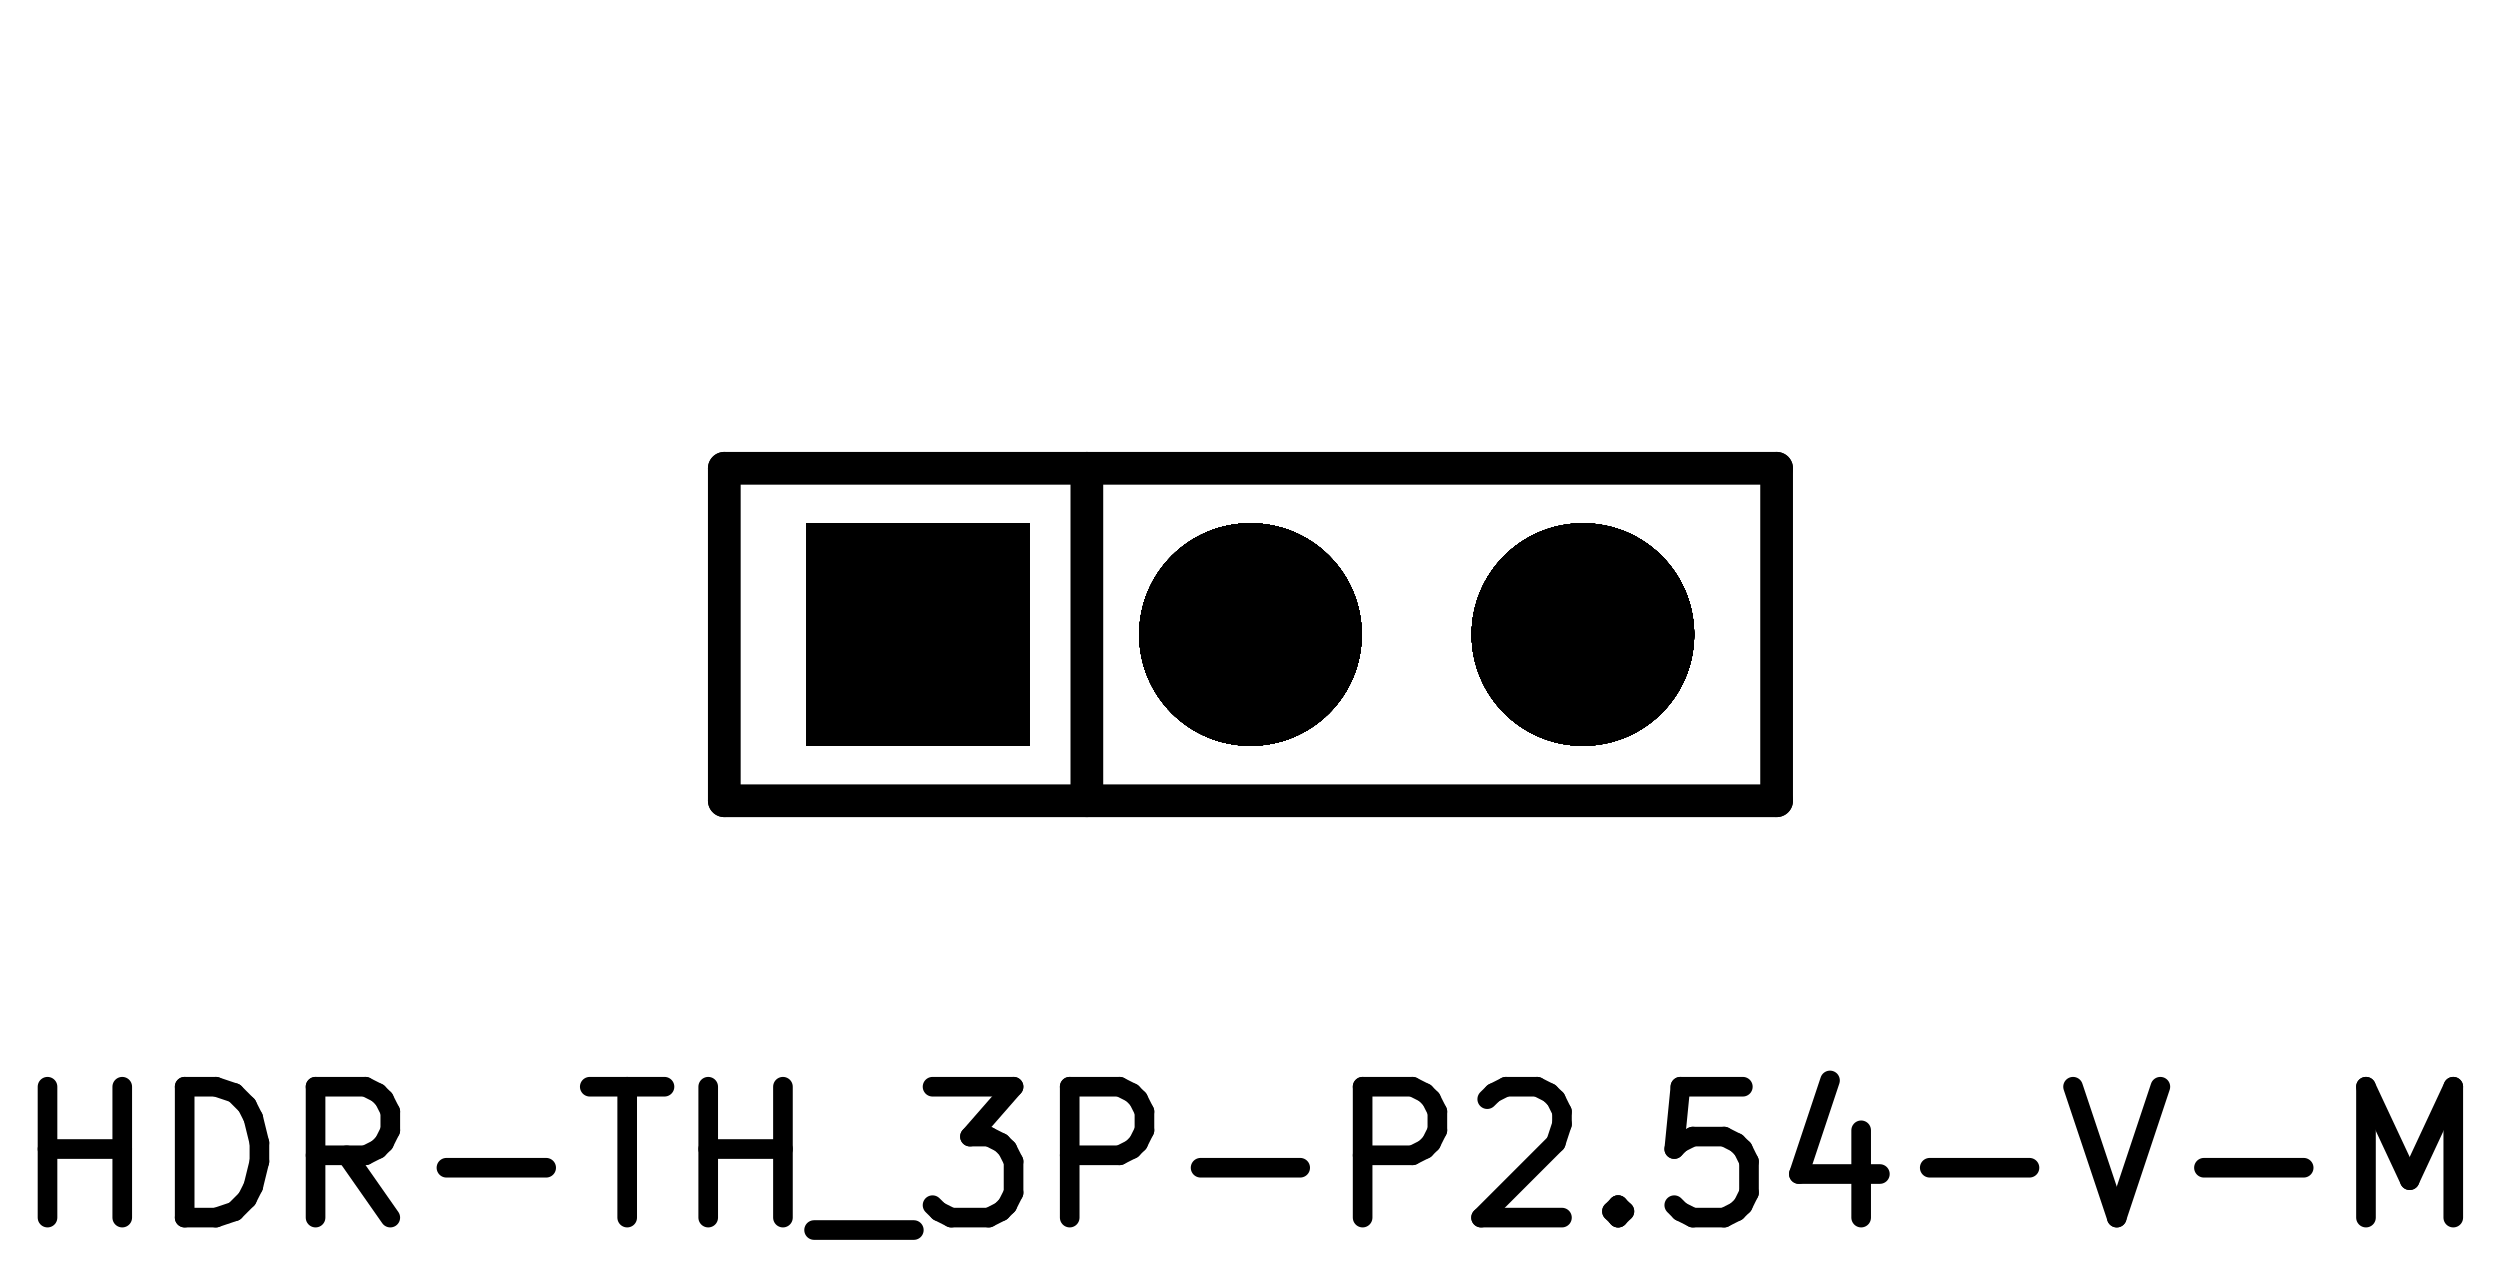
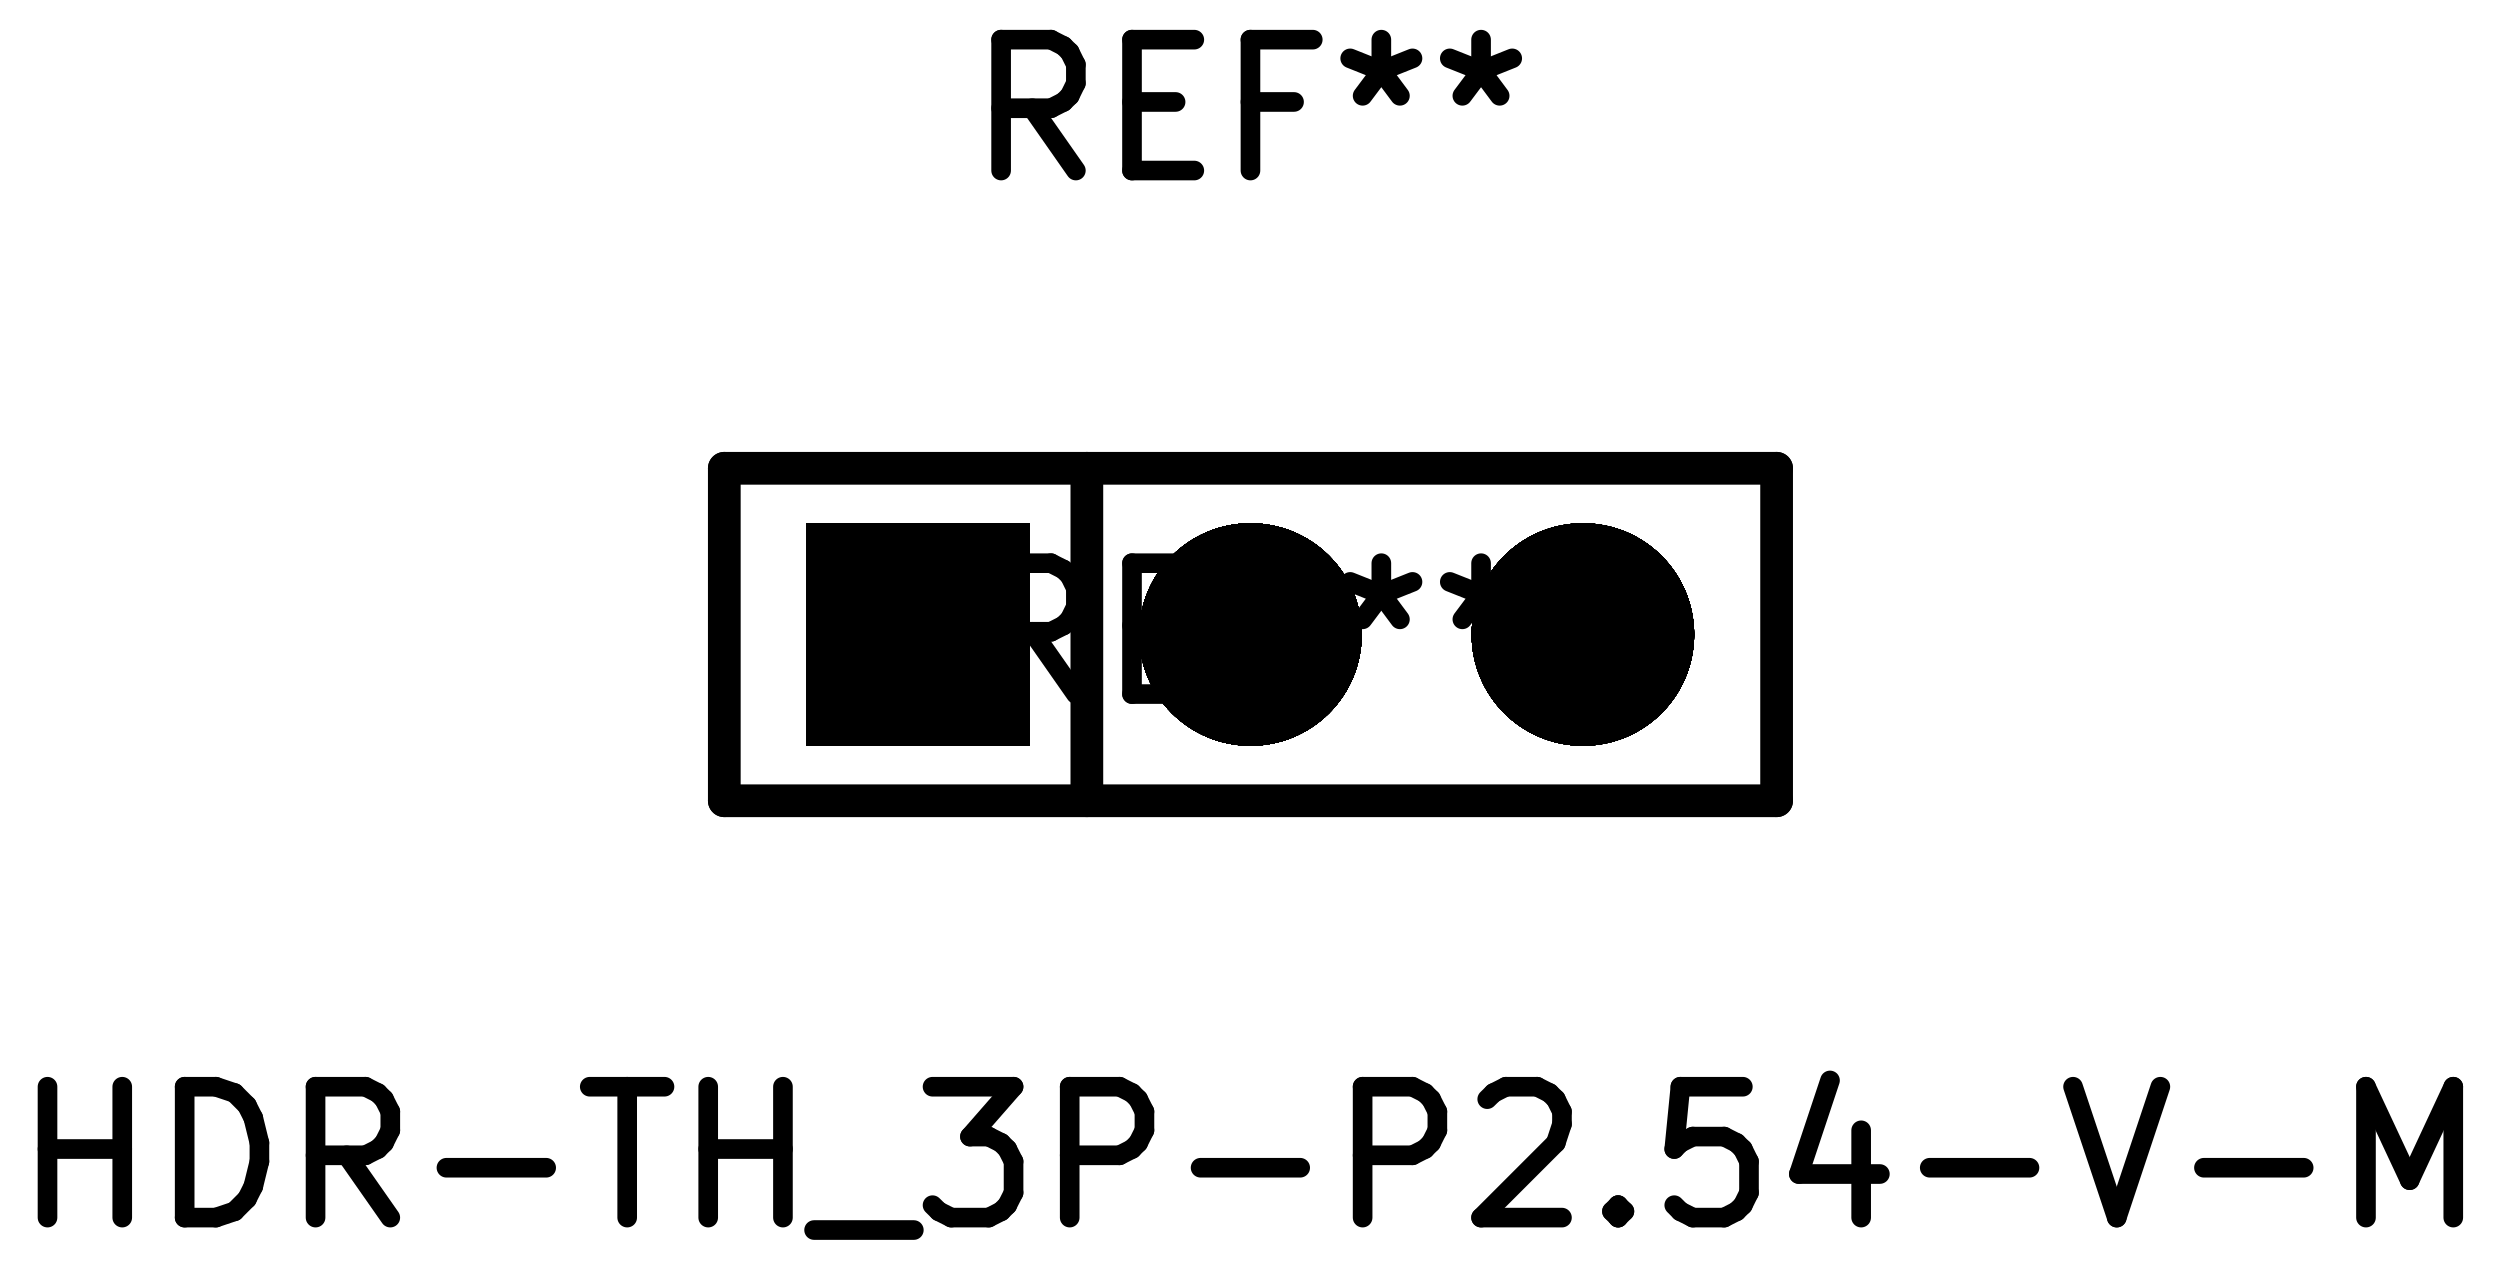
<svg xmlns="http://www.w3.org/2000/svg" version="1.1" width="19.101mm" height="9.677mm" viewBox="0 0 19.101 9.677">
  <g style="fill:#000000; fill-opacity:1;stroke:#000000; stroke-opacity:1; stroke-linecap:round; stroke-linejoin:round;" transform="translate(0 0) scale(1 1)">
    <path style="fill:#000000; fill-opacity:1; stroke:none;fill-rule:evenodd;" d="M 6.164,5.698 6.164,3.998 7.864,3.998 7.864,5.698 Z" />
  </g>
  <g style="fill:#000000; fill-opacity:1; stroke:none;">
    <circle cx="9.554" cy="4.848" r="0.85" />
  </g>
  <g style="fill:#000000; fill-opacity:1; stroke:none;">
    <circle cx="12.094" cy="4.848" r="0.85" />
    <path style="fill:#000000; fill-opacity:1; stroke:none;fill-rule:evenodd;" d="M 6.164,5.698 6.164,3.998 7.864,3.998 7.864,5.698 Z" />
  </g>
  <g style="fill:#000000; fill-opacity:1; stroke:none;">
    <circle cx="9.554" cy="4.848" r="0.85" />
  </g>
  <g style="fill:#000000; fill-opacity:1; stroke:none;">
    <circle cx="12.094" cy="4.848" r="0.85" />
    <path style="fill:#000000; fill-opacity:1; stroke:none;fill-rule:evenodd;" d="M 6.164,5.698 6.164,3.998 7.864,3.998 7.864,5.698 Z" />
  </g>
  <g style="fill:#000000; fill-opacity:1; stroke:none;">
    <circle cx="9.554" cy="4.848" r="0.85" />
  </g>
  <g style="fill:#000000; fill-opacity:1; stroke:none;">
    <circle cx="12.094" cy="4.848" r="0.85" />
    <path style="fill:#000000; fill-opacity:1; stroke:none;fill-rule:evenodd;" d="M 6.164,5.698 6.164,3.998 7.864,3.998 7.864,5.698 Z" />
  </g>
  <g style="fill:#000000; fill-opacity:1; stroke:none;">
    <circle cx="9.554" cy="4.848" r="0.85" />
  </g>
  <g style="fill:#000000; fill-opacity:1; stroke:none;">
    <circle cx="12.094" cy="4.848" r="0.85" />
    <path style="fill:#000000; fill-opacity:1; stroke:none;fill-rule:evenodd;" d="M 6.164,5.698 6.164,3.998 7.864,3.998 7.864,5.698 Z" />
  </g>
  <g style="fill:#000000; fill-opacity:1; stroke:none;">
    <circle cx="9.554" cy="4.848" r="0.85" />
  </g>
  <g style="fill:#000000; fill-opacity:1; stroke:none;">
    <circle cx="12.094" cy="4.848" r="0.85" />
    <path style="fill:#000000; fill-opacity:1; stroke:none;fill-rule:evenodd;" d="M 6.164,5.698 6.164,3.998 7.864,3.998 7.864,5.698 Z" />
  </g>
  <g style="fill:#000000; fill-opacity:1; stroke:none;">
    <circle cx="9.554" cy="4.848" r="0.85" />
  </g>
  <g style="fill:#000000; fill-opacity:1; stroke:none;">
    <circle cx="12.094" cy="4.848" r="0.85" />
    <path style="fill:#000000; fill-opacity:1; stroke:none;fill-rule:evenodd;" d="M 6.164,5.698 6.164,3.998 7.864,3.998 7.864,5.698 Z" />
  </g>
  <g style="fill:#000000; fill-opacity:1; stroke:none;">
    <circle cx="9.554" cy="4.848" r="0.85" />
  </g>
  <g style="fill:#000000; fill-opacity:1; stroke:none;">
    <circle cx="12.094" cy="4.848" r="0.85" />
    <path style="fill:#000000; fill-opacity:1; stroke:none;fill-rule:evenodd;" d="M 6.164,5.698 6.164,3.998 7.864,3.998 7.864,5.698 Z" />
  </g>
  <g style="fill:#000000; fill-opacity:1; stroke:none;">
    <circle cx="9.554" cy="4.848" r="0.85" />
  </g>
  <g style="fill:#000000; fill-opacity:1; stroke:none;">
    <circle cx="12.094" cy="4.848" r="0.85" />
    <path style="fill:#000000; fill-opacity:1; stroke:none;fill-rule:evenodd;" d="M 6.164,5.698 6.164,3.998 7.864,3.998 7.864,5.698 Z" />
  </g>
  <g style="fill:#000000; fill-opacity:1; stroke:none;">
    <circle cx="9.554" cy="4.848" r="0.85" />
  </g>
  <g style="fill:#000000; fill-opacity:1; stroke:none;">
    <circle cx="12.094" cy="4.848" r="0.85" />
    <path style="fill:#000000; fill-opacity:1; stroke:none;fill-rule:evenodd;" d="M 6.164,5.698 6.164,3.998 7.864,3.998 7.864,5.698 Z" />
  </g>
  <g style="fill:#000000; fill-opacity:1; stroke:none;">
    <circle cx="9.554" cy="4.848" r="0.85" />
  </g>
  <g style="fill:#000000; fill-opacity:1; stroke:none;">
    <circle cx="12.094" cy="4.848" r="0.85" />
    <path style="fill:#000000; fill-opacity:1; stroke:none;fill-rule:evenodd;" d="M 6.164,5.698 6.164,3.998 7.864,3.998 7.864,5.698 Z" />
  </g>
  <g style="fill:#000000; fill-opacity:1; stroke:none;">
    <circle cx="9.554" cy="4.848" r="0.85" />
  </g>
  <g style="fill:#000000; fill-opacity:1; stroke:none;">
    <circle cx="12.094" cy="4.848" r="0.85" />
    <path style="fill:#000000; fill-opacity:1; stroke:none;fill-rule:evenodd;" d="M 6.164,5.698 6.164,3.998 7.864,3.998 7.864,5.698 Z" />
  </g>
  <g style="fill:#000000; fill-opacity:1; stroke:none;">
    <circle cx="9.554" cy="4.848" r="0.85" />
  </g>
  <g style="fill:#000000; fill-opacity:1; stroke:none;">
    <circle cx="12.094" cy="4.848" r="0.85" />
    <path style="fill:#000000; fill-opacity:1; stroke:none;fill-rule:evenodd;" d="M 6.164,5.698 6.164,3.998 7.864,3.998 7.864,5.698 Z" />
  </g>
  <g style="fill:#000000; fill-opacity:1; stroke:none;">
    <circle cx="9.554" cy="4.848" r="0.85" />
  </g>
  <g style="fill:#000000; fill-opacity:1; stroke:none;">
    <circle cx="12.094" cy="4.848" r="0.85" />
    <path style="fill:#000000; fill-opacity:1; stroke:none;fill-rule:evenodd;" d="M 6.164,5.698 6.164,3.998 7.864,3.998 7.864,5.698 Z" />
  </g>
  <g style="fill:#000000; fill-opacity:1; stroke:none;">
    <circle cx="9.554" cy="4.848" r="0.85" />
  </g>
  <g style="fill:#000000; fill-opacity:1; stroke:none;">
    <circle cx="12.094" cy="4.848" r="0.85" />
    <path style="fill:#000000; fill-opacity:1; stroke:none;fill-rule:evenodd;" d="M 6.164,5.698 6.164,3.998 7.864,3.998 7.864,5.698 Z" />
  </g>
  <g style="fill:#000000; fill-opacity:1; stroke:none;">
    <circle cx="9.554" cy="4.848" r="0.85" />
  </g>
  <g style="fill:#000000; fill-opacity:1; stroke:none;">
    <circle cx="12.094" cy="4.848" r="0.85" />
    <path style="fill:#000000; fill-opacity:1; stroke:none;fill-rule:evenodd;" d="M 6.164,5.698 6.164,3.998 7.864,3.998 7.864,5.698 Z" />
  </g>
  <g style="fill:#000000; fill-opacity:1; stroke:none;">
    <circle cx="9.554" cy="4.848" r="0.85" />
  </g>
  <g style="fill:#000000; fill-opacity:1; stroke:none;">
    <circle cx="12.094" cy="4.848" r="0.85" />
    <path style="fill:#000000; fill-opacity:1; stroke:none;fill-rule:evenodd;" d="M 6.164,5.698 6.164,3.998 7.864,3.998 7.864,5.698 Z" />
  </g>
  <g style="fill:#000000; fill-opacity:1; stroke:none;">
    <circle cx="9.554" cy="4.848" r="0.85" />
  </g>
  <g style="fill:#000000; fill-opacity:1; stroke:none;">
    <circle cx="12.094" cy="4.848" r="0.85" />
    <path style="fill:#000000; fill-opacity:1; stroke:none;fill-rule:evenodd;" d="M 6.164,5.698 6.164,3.998 7.864,3.998 7.864,5.698 Z" />
  </g>
  <g style="fill:#000000; fill-opacity:1; stroke:none;">
    <circle cx="9.554" cy="4.848" r="0.85" />
  </g>
  <g style="fill:#000000; fill-opacity:1; stroke:none;">
    <circle cx="12.094" cy="4.848" r="0.85" />
    <path style="fill:#000000; fill-opacity:1; stroke:none;fill-rule:evenodd;" d="M 6.164,5.698 6.164,3.998 7.864,3.998 7.864,5.698 Z" />
  </g>
  <g style="fill:#000000; fill-opacity:1; stroke:none;">
    <circle cx="9.554" cy="4.848" r="0.85" />
  </g>
  <g style="fill:#000000; fill-opacity:1; stroke:none;">
    <circle cx="12.094" cy="4.848" r="0.85" />
    <path style="fill:#000000; fill-opacity:1; stroke:none;fill-rule:evenodd;" d="M 6.164,5.698 6.164,3.998 7.864,3.998 7.864,5.698 Z" />
  </g>
  <g style="fill:#000000; fill-opacity:1; stroke:none;">
    <circle cx="9.554" cy="4.848" r="0.85" />
  </g>
  <g style="fill:#000000; fill-opacity:1; stroke:none;">
    <circle cx="12.094" cy="4.848" r="0.85" />
    <path style="fill:#000000; fill-opacity:1; stroke:none;fill-rule:evenodd;" d="M 6.164,5.698 6.164,3.998 7.864,3.998 7.864,5.698 Z" />
  </g>
  <g style="fill:#000000; fill-opacity:1; stroke:none;">
    <circle cx="9.554" cy="4.848" r="0.85" />
  </g>
  <g style="fill:#000000; fill-opacity:1; stroke:none;">
    <circle cx="12.094" cy="4.848" r="0.85" />
    <path style="fill:#000000; fill-opacity:1; stroke:none;fill-rule:evenodd;" d="M 6.164,5.698 6.164,3.998 7.864,3.998 7.864,5.698 Z" />
  </g>
  <g style="fill:#000000; fill-opacity:1; stroke:none;">
    <circle cx="9.554" cy="4.848" r="0.85" />
  </g>
  <g style="fill:#000000; fill-opacity:1; stroke:none;">
    <circle cx="12.094" cy="4.848" r="0.85" />
    <path style="fill:#000000; fill-opacity:1; stroke:none;fill-rule:evenodd;" d="M 6.164,5.698 6.164,3.998 7.864,3.998 7.864,5.698 Z" />
  </g>
  <g style="fill:#000000; fill-opacity:1; stroke:none;">
    <circle cx="9.554" cy="4.848" r="0.85" />
  </g>
  <g style="fill:#000000; fill-opacity:1; stroke:none;">
    <circle cx="12.094" cy="4.848" r="0.85" />
    <path style="fill:#000000; fill-opacity:1; stroke:none;fill-rule:evenodd;" d="M 6.164,5.698 6.164,3.998 7.864,3.998 7.864,5.698 Z" />
  </g>
  <g style="fill:#000000; fill-opacity:1; stroke:none;">
    <circle cx="9.554" cy="4.848" r="0.85" />
  </g>
  <g style="fill:#000000; fill-opacity:1; stroke:none;">
    <circle cx="12.094" cy="4.848" r="0.85" />
    <path style="fill:#000000; fill-opacity:1; stroke:none;fill-rule:evenodd;" d="M 6.164,5.698 6.164,3.998 7.864,3.998 7.864,5.698 Z" />
  </g>
  <g style="fill:#000000; fill-opacity:1; stroke:none;">
    <circle cx="9.554" cy="4.848" r="0.85" />
  </g>
  <g style="fill:#000000; fill-opacity:1; stroke:none;">
    <circle cx="12.094" cy="4.848" r="0.85" />
    <path style="fill:#000000; fill-opacity:1; stroke:none;fill-rule:evenodd;" d="M 6.164,5.698 6.164,3.998 7.864,3.998 7.864,5.698 Z" />
  </g>
  <g style="fill:#000000; fill-opacity:1; stroke:none;">
    <circle cx="9.554" cy="4.848" r="0.85" />
  </g>
  <g style="fill:#000000; fill-opacity:1; stroke:none;">
    <circle cx="12.094" cy="4.848" r="0.85" />
    <path style="fill:#000000; fill-opacity:1; stroke:none;fill-rule:evenodd;" d="M 6.164,5.698 6.164,3.998 7.864,3.998 7.864,5.698 Z" />
  </g>
  <g style="fill:#000000; fill-opacity:1; stroke:none;">
    <circle cx="9.554" cy="4.848" r="0.85" />
  </g>
  <g style="fill:#000000; fill-opacity:1; stroke:none;">
    <circle cx="12.094" cy="4.848" r="0.85" />
    <path style="fill:#000000; fill-opacity:1; stroke:none;fill-rule:evenodd;" d="M 6.164,5.698 6.164,3.998 7.864,3.998 7.864,5.698 Z" />
  </g>
  <g style="fill:#000000; fill-opacity:1; stroke:none;">
    <circle cx="9.554" cy="4.848" r="0.85" />
  </g>
  <g style="fill:#000000; fill-opacity:1; stroke:none;">
    <circle cx="12.094" cy="4.848" r="0.85" />
    <path style="fill:#000000; fill-opacity:1; stroke:none;fill-rule:evenodd;" d="M 6.164,5.698 6.164,3.998 7.864,3.998 7.864,5.698 Z" />
  </g>
  <g style="fill:#000000; fill-opacity:1; stroke:none;">
    <circle cx="9.554" cy="4.848" r="0.85" />
  </g>
  <g style="fill:#000000; fill-opacity:1; stroke:none;">
    <circle cx="12.094" cy="4.848" r="0.85" />
    <path style="fill:#000000; fill-opacity:1; stroke:none;fill-rule:evenodd;" d="M 6.164,5.698 6.164,3.998 7.864,3.998 7.864,5.698 Z" />
  </g>
  <g style="fill:#000000; fill-opacity:1; stroke:none;">
    <circle cx="9.554" cy="4.848" r="0.85" />
  </g>
  <g style="fill:#000000; fill-opacity:1; stroke:none;">
    <circle cx="12.094" cy="4.848" r="0.85" />
    <path style="fill:#000000; fill-opacity:1; stroke:none;fill-rule:evenodd;" d="M 6.164,5.698 6.164,3.998 7.864,3.998 7.864,5.698 Z" />
  </g>
  <g style="fill:#000000; fill-opacity:1; stroke:none;">
    <circle cx="9.554" cy="4.848" r="0.85" />
  </g>
  <g style="fill:#000000; fill-opacity:1; stroke:none;">
    <circle cx="12.094" cy="4.848" r="0.85" />
    <path style="fill:#000000; fill-opacity:1; stroke:none;fill-rule:evenodd;" d="M 6.164,5.698 6.164,3.998 7.864,3.998 7.864,5.698 Z" />
  </g>
  <g style="fill:#000000; fill-opacity:1; stroke:none;">
    <circle cx="9.554" cy="4.848" r="0.85" />
  </g>
  <g style="fill:#000000; fill-opacity:1; stroke:none;">
    <circle cx="12.094" cy="4.848" r="0.85" />
    <path style="fill:#000000; fill-opacity:1; stroke:none;fill-rule:evenodd;" d="M 6.164,5.698 6.164,3.998 7.864,3.998 7.864,5.698 Z" />
  </g>
  <g style="fill:#000000; fill-opacity:1; stroke:none;">
    <circle cx="9.554" cy="4.848" r="0.85" />
  </g>
  <g style="fill:#000000; fill-opacity:1; stroke:none;">
    <circle cx="12.094" cy="4.848" r="0.85" />
    <path style="fill:#000000; fill-opacity:1; stroke:none;fill-rule:evenodd;" d="M 6.164,5.698 6.164,3.998 7.864,3.998 7.864,5.698 Z" />
  </g>
  <g style="fill:#000000; fill-opacity:1; stroke:none;">
    <circle cx="9.554" cy="4.848" r="0.85" />
  </g>
  <g style="fill:#000000; fill-opacity:1; stroke:none;">
    <circle cx="12.094" cy="4.848" r="0.85" />
  </g>
  <g style="fill:none;  stroke:#000000; stroke-width:0.15; stroke-opacity:1;  stroke-linecap:round; stroke-linejoin:round;">
- </g>
+     <text x="9.554" y="1.348" textLength="4.536" font-size="1.333" lengthAdjust="spacingAndGlyphs" text-anchor="middle" opacity="0" stroke-opacity="0">REF**</text>
+     <g class="stroked-text">
+       <path d="M8.22 1.303 L7.887 0.827 " />
+       <path d="M7.649 1.303 L7.649 0.303 " />
+       <path d="M7.649 0.303 L8.03 0.303 " />
+       <path d="M8.03 0.303 L8.125 0.351 " />
+       <path d="M8.125 0.351 L8.173 0.398 " />
+       <path d="M8.173 0.398 L8.22 0.493 " />
+       <path d="M8.22 0.493 L8.22 0.636 " />
+       <path d="M8.22 0.636 L8.173 0.732 " />
+       <path d="M8.173 0.732 L8.125 0.779 " />
+       <path d="M8.125 0.779 L8.03 0.827 " />
+       <path d="M8.03 0.827 L7.649 0.827 " />
+       <path d="M8.649 0.779 L8.982 0.779 " />
+       <path d="M9.125 1.303 L8.649 1.303 " />
+       <path d="M8.649 1.303 L8.649 0.303 " />
+       <path d="M8.649 0.303 L9.125 0.303 " />
+       <path d="M9.887 0.779 L9.554 0.779 " />
+       <path d="M9.554 1.303 L9.554 0.303 " />
+       <path d="M9.554 0.303 L10.03 0.303 " />
+       <path d="M10.554 0.303 L10.554 0.541 " />
+       <path d="M10.316 0.446 L10.554 0.541 " />
+       <path d="M10.554 0.541 L10.792 0.446 " />
+       <path d="M10.411 0.732 L10.554 0.541 " />
+       <path d="M10.554 0.541 L10.696 0.732 " />
+       <path d="M11.316 0.303 L11.316 0.541 " />
+       <path d="M11.077 0.446 L11.316 0.541 " />
+       <path d="M11.316 0.541 L11.554 0.446 " />
+       <path d="M11.173 0.732 L11.316 0.541 " />
+       <path d="M11.316 0.541 L11.458 0.732 " />
+     </g>
+   </g>
  <g style="fill:none;  stroke:#000000; stroke-width:0.25; stroke-opacity:1;  stroke-linecap:round; stroke-linejoin:round;">
    <path d="M13.574 3.578 L13.574 6.118 " />
    <path d="M5.534 3.578 L13.574 3.578 " />
    <path d="M8.304 3.578 L8.304 6.118 " />
    <path d="M5.534 6.118 L13.574 6.118 " />
    <path d="M5.534 3.578 L5.534 6.118 " />
  </g>
  <g style="fill:none;  stroke:#000000; stroke-width:0.15; stroke-opacity:1;  stroke-linecap:round; stroke-linejoin:round;">
    <text x="9.554" y="9.348" textLength="19.107" font-size="1.333" lengthAdjust="spacingAndGlyphs" text-anchor="middle" opacity="0" stroke-opacity="0">HDR-TH_3P-P2.54-V-M</text>
    <g class="stroked-text">
      <path d="M0.363 9.303 L0.363 8.303 " />
      <path d="M0.363 8.779 L0.934 8.779 " />
      <path d="M0.934 9.303 L0.934 8.303 " />
      <path d="M1.411 9.303 L1.411 8.303 " />
      <path d="M1.411 8.303 L1.649 8.303 " />
      <path d="M1.649 8.303 L1.792 8.351 " />
      <path d="M1.792 8.351 L1.887 8.446 " />
      <path d="M1.887 8.446 L1.935 8.541 " />
      <path d="M1.935 8.541 L1.982 8.732 " />
      <path d="M1.982 8.732 L1.982 8.874 " />
      <path d="M1.982 8.874 L1.935 9.065 " />
      <path d="M1.935 9.065 L1.887 9.16 " />
      <path d="M1.887 9.16 L1.792 9.255 " />
      <path d="M1.792 9.255 L1.649 9.303 " />
      <path d="M1.649 9.303 L1.411 9.303 " />
      <path d="M2.982 9.303 L2.649 8.827 " />
      <path d="M2.411 9.303 L2.411 8.303 " />
      <path d="M2.411 8.303 L2.792 8.303 " />
      <path d="M2.792 8.303 L2.887 8.351 " />
      <path d="M2.887 8.351 L2.934 8.398 " />
      <path d="M2.934 8.398 L2.982 8.493 " />
      <path d="M2.982 8.493 L2.982 8.636 " />
      <path d="M2.982 8.636 L2.934 8.732 " />
      <path d="M2.934 8.732 L2.887 8.779 " />
      <path d="M2.887 8.779 L2.792 8.827 " />
      <path d="M2.792 8.827 L2.411 8.827 " />
      <path d="M3.411 8.922 L4.173 8.922 " />
      <path d="M4.506 8.303 L5.077 8.303 " />
      <path d="M4.792 9.303 L4.792 8.303 " />
      <path d="M5.411 9.303 L5.411 8.303 " />
      <path d="M5.411 8.779 L5.982 8.779 " />
      <path d="M5.982 9.303 L5.982 8.303 " />
      <path d="M6.22 9.398 L6.982 9.398 " />
      <path d="M7.125 8.303 L7.744 8.303 " />
      <path d="M7.744 8.303 L7.411 8.684 " />
      <path d="M7.411 8.684 L7.554 8.684 " />
      <path d="M7.554 8.684 L7.649 8.732 " />
      <path d="M7.649 8.732 L7.696 8.779 " />
      <path d="M7.696 8.779 L7.744 8.874 " />
      <path d="M7.744 8.874 L7.744 9.113 " />
      <path d="M7.744 9.113 L7.696 9.208 " />
      <path d="M7.696 9.208 L7.649 9.255 " />
      <path d="M7.649 9.255 L7.554 9.303 " />
      <path d="M7.554 9.303 L7.268 9.303 " />
      <path d="M7.268 9.303 L7.173 9.255 " />
      <path d="M7.173 9.255 L7.125 9.208 " />
      <path d="M8.173 9.303 L8.173 8.303 " />
      <path d="M8.173 8.303 L8.554 8.303 " />
      <path d="M8.554 8.303 L8.649 8.351 " />
      <path d="M8.649 8.351 L8.696 8.398 " />
      <path d="M8.696 8.398 L8.744 8.493 " />
      <path d="M8.744 8.493 L8.744 8.636 " />
      <path d="M8.744 8.636 L8.696 8.732 " />
      <path d="M8.696 8.732 L8.649 8.779 " />
      <path d="M8.649 8.779 L8.554 8.827 " />
      <path d="M8.554 8.827 L8.173 8.827 " />
      <path d="M9.173 8.922 L9.934 8.922 " />
      <path d="M10.411 9.303 L10.411 8.303 " />
      <path d="M10.411 8.303 L10.792 8.303 " />
      <path d="M10.792 8.303 L10.887 8.351 " />
      <path d="M10.887 8.351 L10.934 8.398 " />
      <path d="M10.934 8.398 L10.982 8.493 " />
      <path d="M10.982 8.493 L10.982 8.636 " />
      <path d="M10.982 8.636 L10.934 8.732 " />
      <path d="M10.934 8.732 L10.887 8.779 " />
      <path d="M10.887 8.779 L10.792 8.827 " />
      <path d="M10.792 8.827 L10.411 8.827 " />
      <path d="M11.363 8.398 L11.411 8.351 " />
      <path d="M11.411 8.351 L11.506 8.303 " />
      <path d="M11.506 8.303 L11.744 8.303 " />
      <path d="M11.744 8.303 L11.839 8.351 " />
      <path d="M11.839 8.351 L11.887 8.398 " />
      <path d="M11.887 8.398 L11.934 8.493 " />
      <path d="M11.934 8.493 L11.934 8.589 " />
      <path d="M11.934 8.589 L11.887 8.732 " />
      <path d="M11.887 8.732 L11.316 9.303 " />
      <path d="M11.316 9.303 L11.934 9.303 " />
      <path d="M12.363 9.208 L12.411 9.255 " />
      <path d="M12.411 9.255 L12.363 9.303 " />
      <path d="M12.363 9.303 L12.316 9.255 " />
      <path d="M12.316 9.255 L12.363 9.208 " />
      <path d="M12.363 9.208 L12.363 9.303 " />
      <path d="M13.316 8.303 L12.839 8.303 " />
      <path d="M12.839 8.303 L12.792 8.779 " />
      <path d="M12.792 8.779 L12.839 8.732 " />
      <path d="M12.839 8.732 L12.934 8.684 " />
      <path d="M12.934 8.684 L13.173 8.684 " />
      <path d="M13.173 8.684 L13.268 8.732 " />
      <path d="M13.268 8.732 L13.316 8.779 " />
      <path d="M13.316 8.779 L13.363 8.874 " />
      <path d="M13.363 8.874 L13.363 9.113 " />
      <path d="M13.363 9.113 L13.316 9.208 " />
      <path d="M13.316 9.208 L13.268 9.255 " />
      <path d="M13.268 9.255 L13.173 9.303 " />
      <path d="M13.173 9.303 L12.934 9.303 " />
      <path d="M12.934 9.303 L12.839 9.255 " />
      <path d="M12.839 9.255 L12.792 9.208 " />
      <path d="M14.22 8.636 L14.22 9.303 " />
      <path d="M13.982 8.255 L13.744 8.97 " />
      <path d="M13.744 8.97 L14.363 8.97 " />
      <path d="M14.744 8.922 L15.506 8.922 " />
      <path d="M15.839 8.303 L16.173 9.303 " />
      <path d="M16.173 9.303 L16.506 8.303 " />
      <path d="M16.839 8.922 L17.601 8.922 " />
      <path d="M18.077 9.303 L18.077 8.303 " />
      <path d="M18.077 8.303 L18.411 9.017 " />
      <path d="M18.411 9.017 L18.744 8.303 " />
      <path d="M18.744 8.303 L18.744 9.303 " />
    </g>
+     <text x="9.554" y="5.348" textLength="4.536" font-size="1.333" lengthAdjust="spacingAndGlyphs" text-anchor="middle" opacity="0" stroke-opacity="0">REF**</text>
+     <g class="stroked-text">
+       <path d="M8.22 5.303 L7.887 4.827 " />
+       <path d="M7.649 5.303 L7.649 4.303 " />
+       <path d="M7.649 4.303 L8.03 4.303 " />
+       <path d="M8.03 4.303 L8.125 4.351 " />
+       <path d="M8.125 4.351 L8.173 4.398 " />
+       <path d="M8.173 4.398 L8.22 4.494 " />
+       <path d="M8.22 4.494 L8.22 4.636 " />
+       <path d="M8.22 4.636 L8.173 4.732 " />
+       <path d="M8.173 4.732 L8.125 4.779 " />
+       <path d="M8.125 4.779 L8.03 4.827 " />
+       <path d="M8.03 4.827 L7.649 4.827 " />
+       <path d="M8.649 4.779 L8.982 4.779 " />
+       <path d="M9.125 5.303 L8.649 5.303 " />
+       <path d="M8.649 5.303 L8.649 4.303 " />
+       <path d="M8.649 4.303 L9.125 4.303 " />
+       <path d="M9.887 4.779 L9.554 4.779 " />
+       <path d="M9.554 5.303 L9.554 4.303 " />
+       <path d="M9.554 4.303 L10.03 4.303 " />
+       <path d="M10.554 4.303 L10.554 4.541 " />
+       <path d="M10.316 4.446 L10.554 4.541 " />
+       <path d="M10.554 4.541 L10.792 4.446 " />
+       <path d="M10.411 4.732 L10.554 4.541 " />
+       <path d="M10.554 4.541 L10.696 4.732 " />
+       <path d="M11.316 4.303 L11.316 4.541 " />
+       <path d="M11.077 4.446 L11.316 4.541 " />
+       <path d="M11.316 4.541 L11.554 4.446 " />
+       <path d="M11.173 4.732 L11.316 4.541 " />
+       <path d="M11.316 4.541 L11.458 4.732 " />
+     </g>
  </g>
  <g style="fill:none;  stroke:#000000; stroke-width:0.06; stroke-opacity:1;  stroke-linecap:round; stroke-linejoin:round;">
    <circle cx="5.744" cy="6.098" r="0.03" />
  </g>
</svg>
